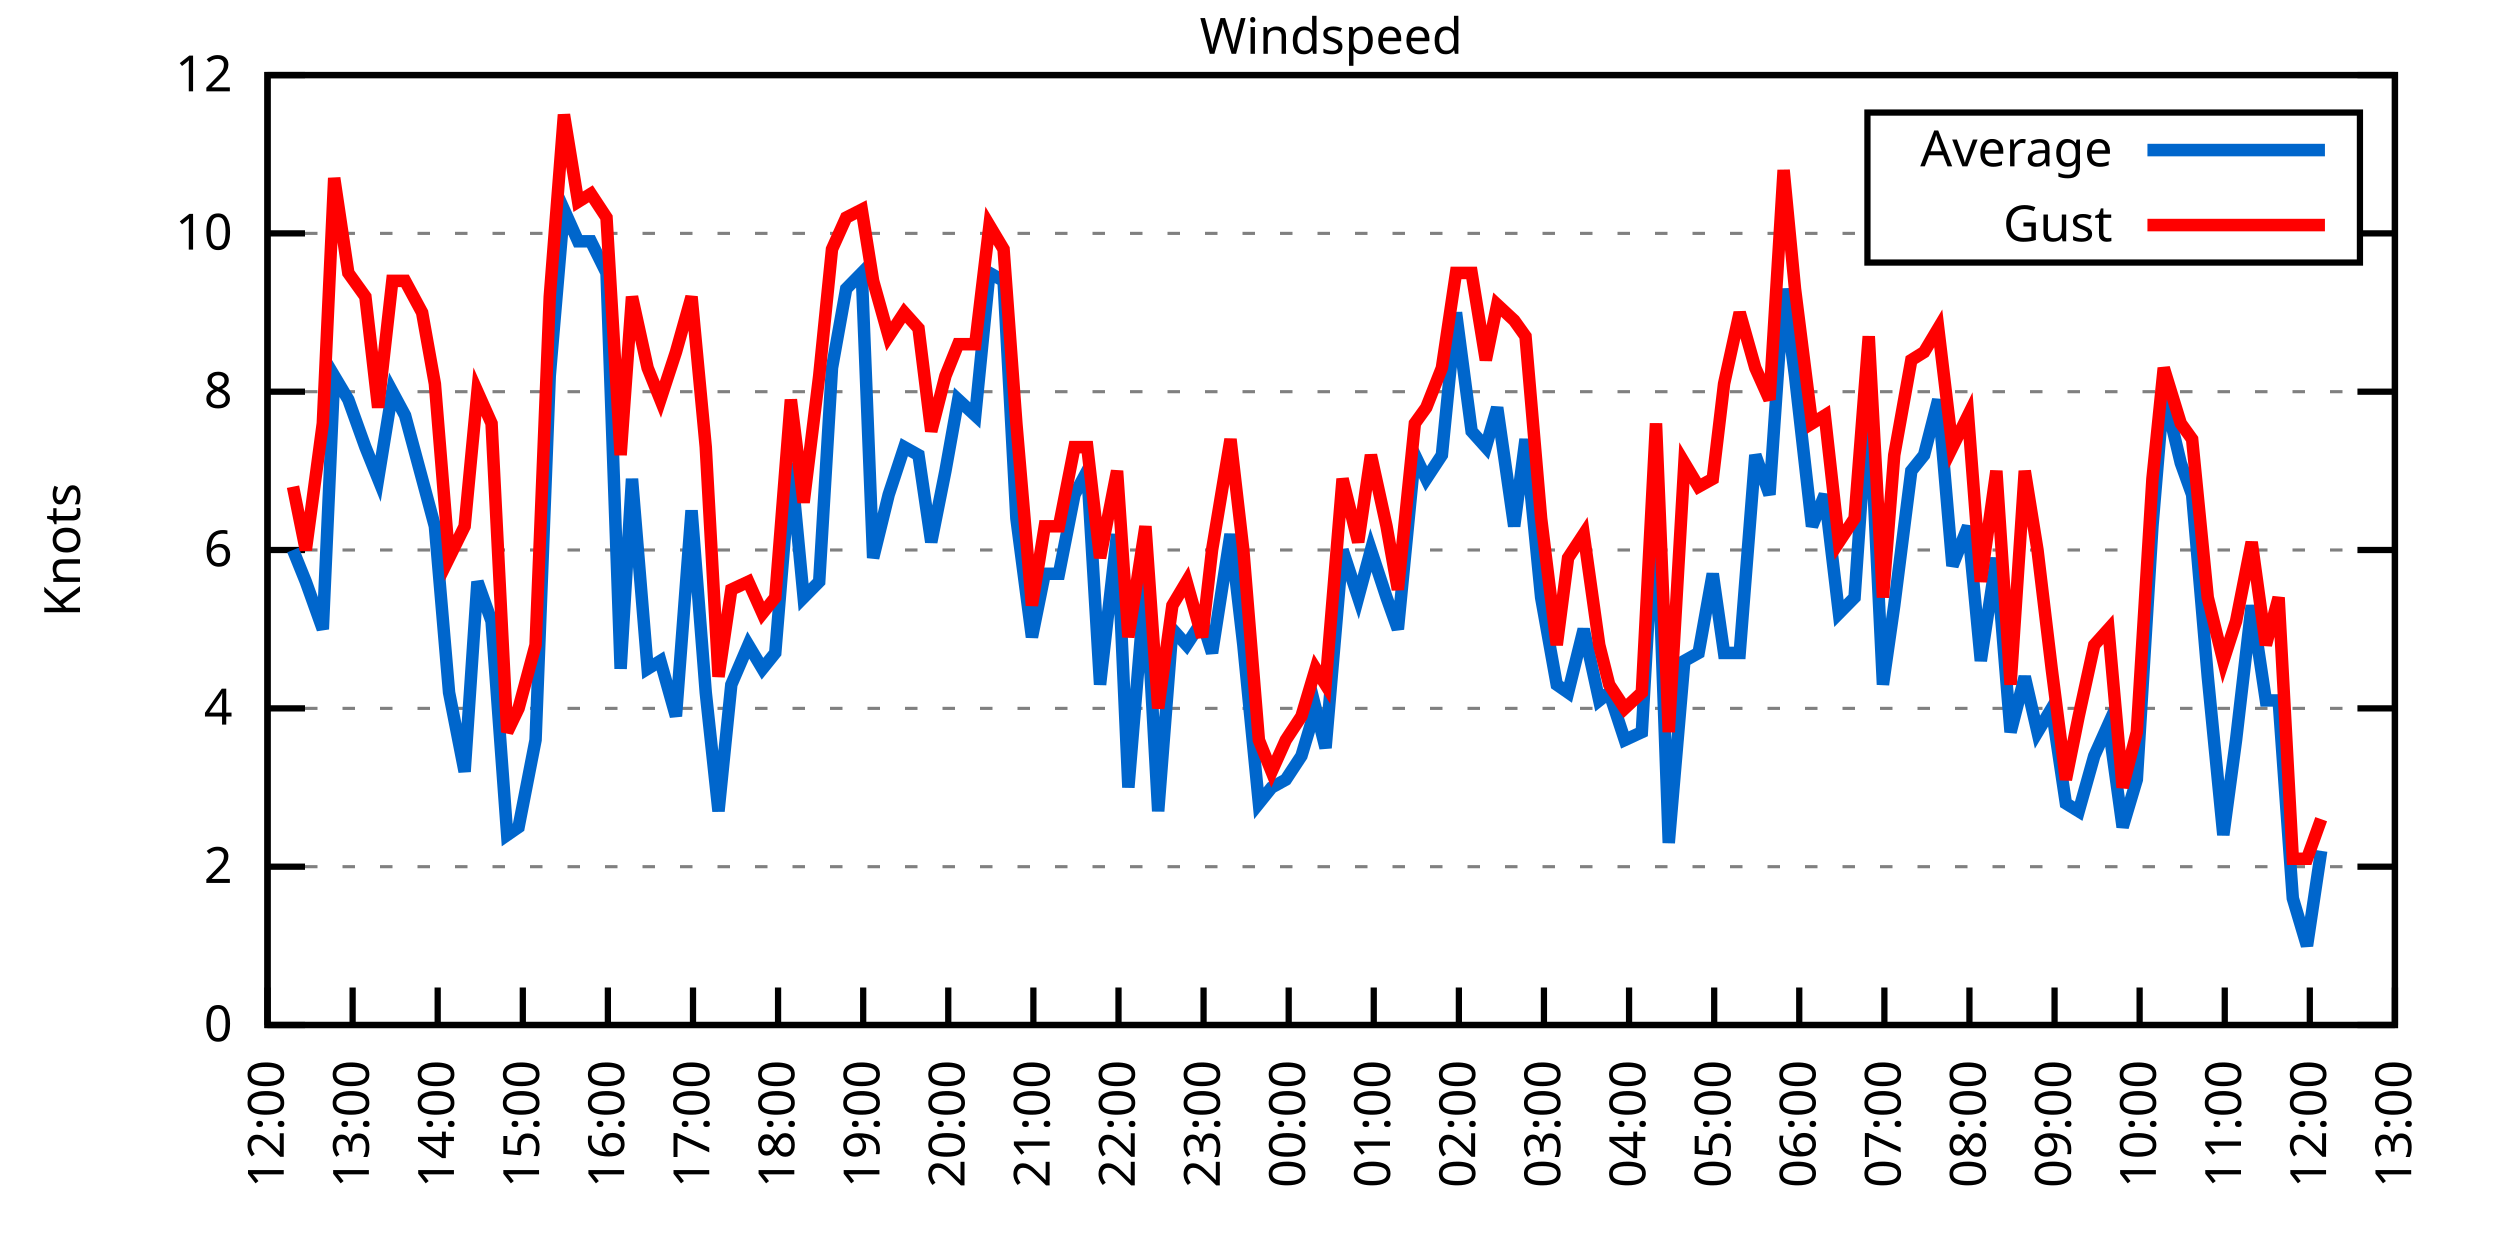
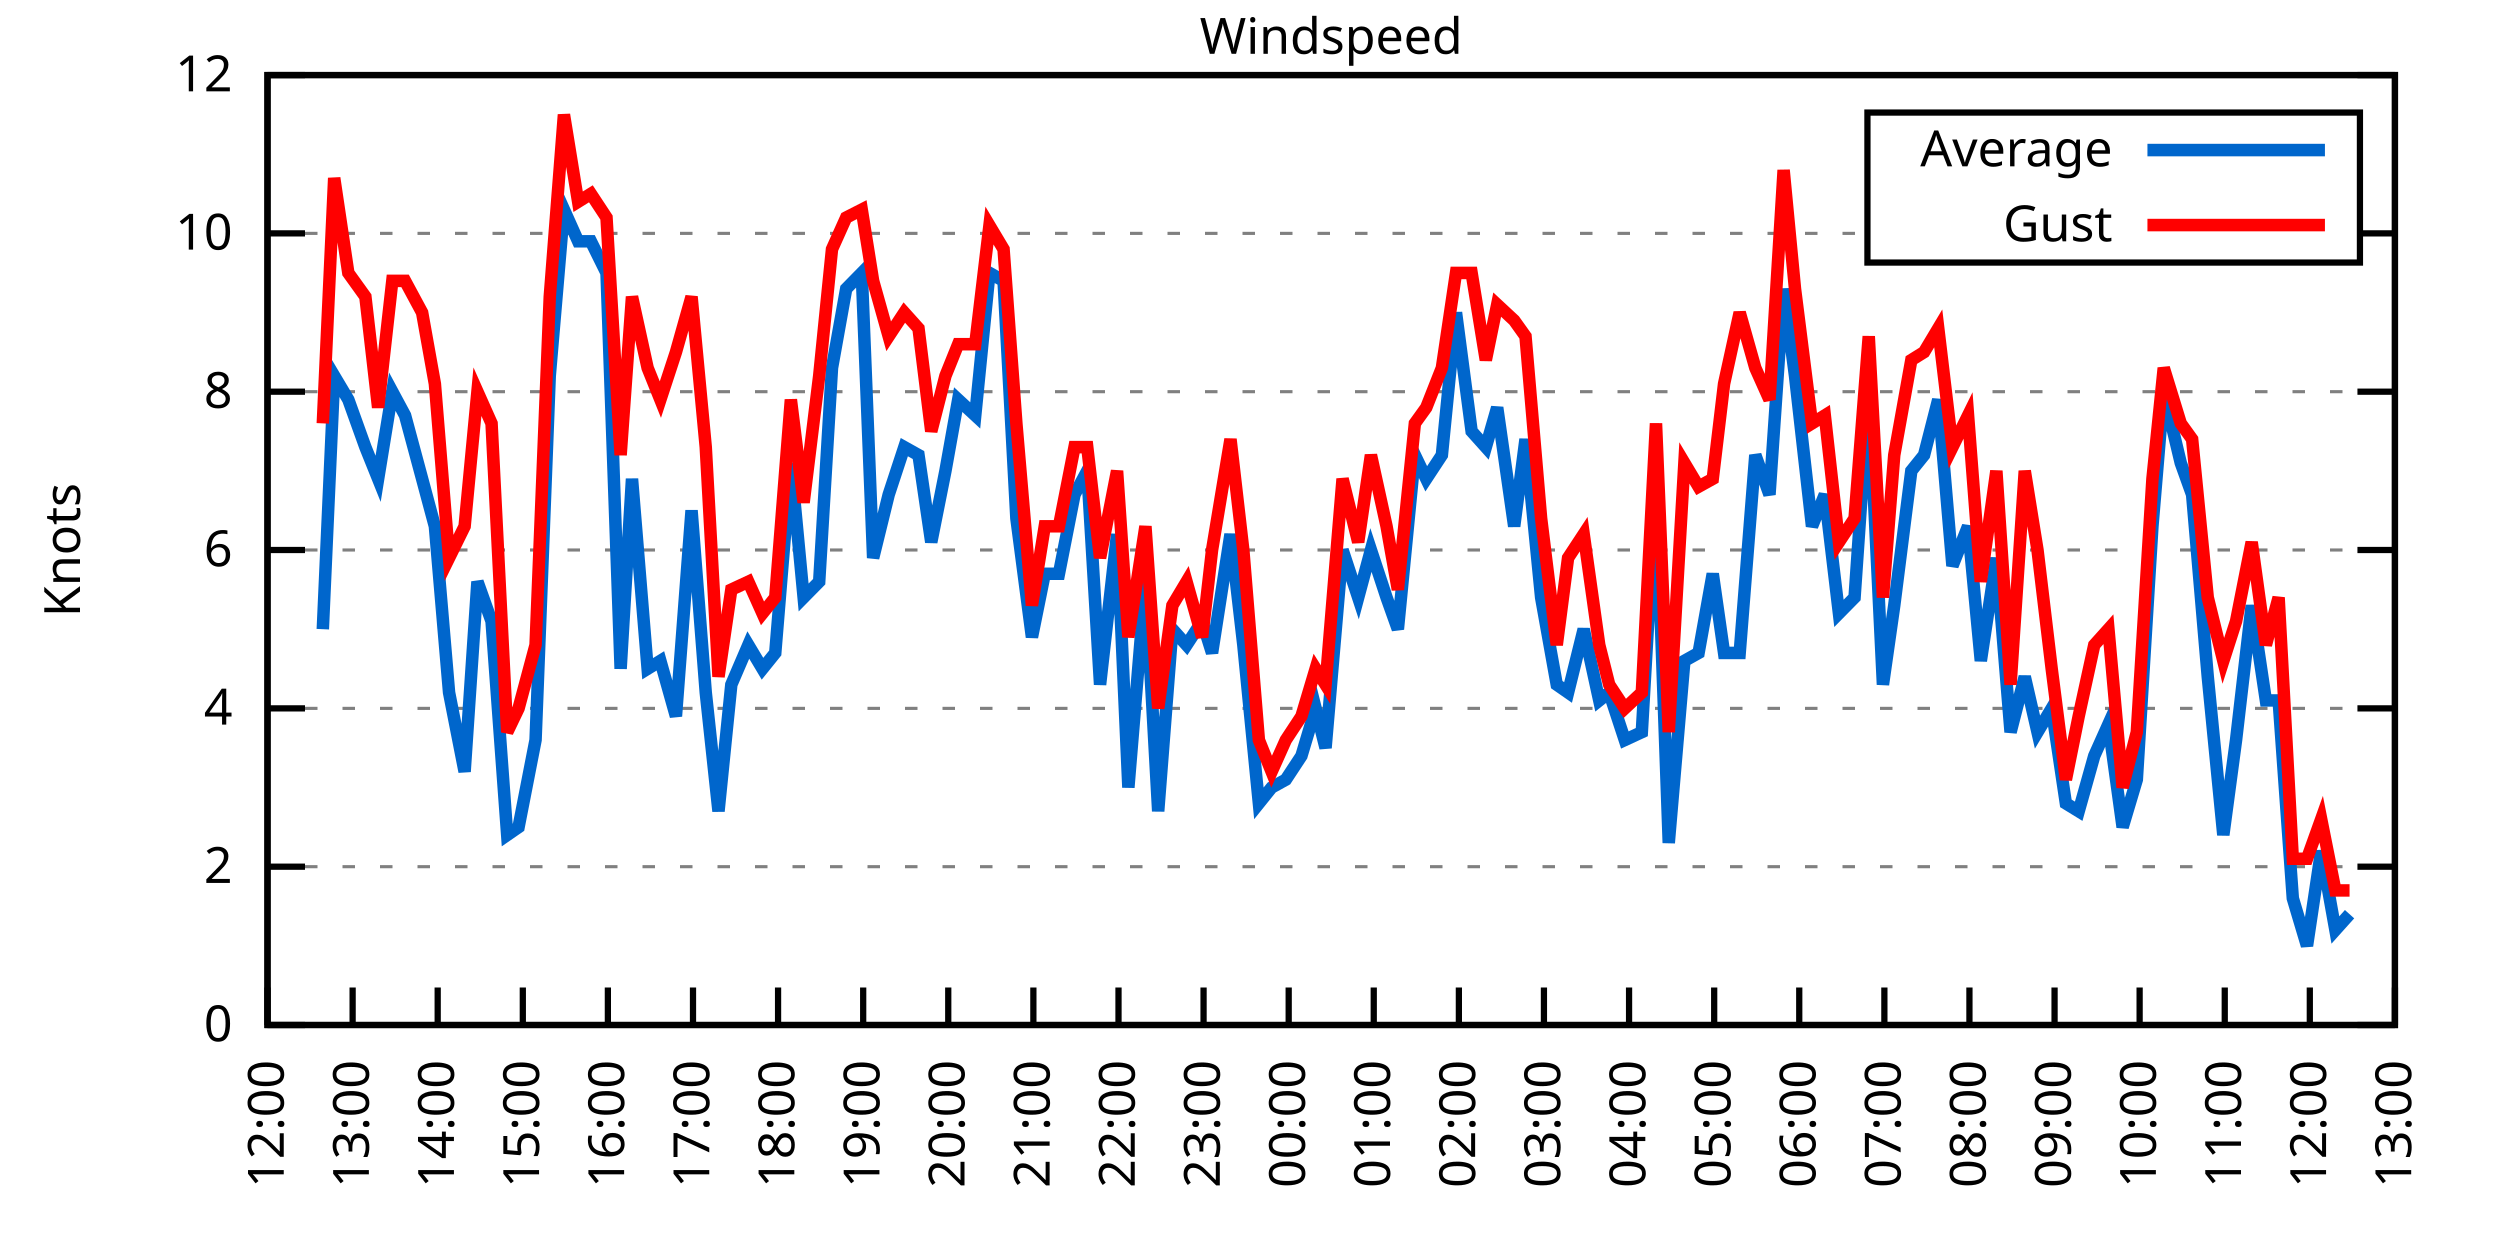
<svg xmlns="http://www.w3.org/2000/svg" xmlns:xlink="http://www.w3.org/1999/xlink" width="400" height="200" viewBox="0 0 400 200">
  <g id="gnuplot_canvas">
    <rect x="0" y="0" width="400" height="200" fill="none" />
    <defs>
      <circle id="gpDot" r="0.5" stroke-width="0.5" stroke="currentColor" />
      <path id="gpPt0" stroke-width="0.333" stroke="currentColor" d="M-1,0 h2 M0,-1 v2" />
      <path id="gpPt1" stroke-width="0.333" stroke="currentColor" d="M-1,-1 L1,1 M1,-1 L-1,1" />
      <path id="gpPt2" stroke-width="0.333" stroke="currentColor" d="M-1,0 L1,0 M0,-1 L0,1 M-1,-1 L1,1 M-1,1 L1,-1" />
      <rect id="gpPt3" stroke-width="0.333" stroke="currentColor" x="-1" y="-1" width="2" height="2" />
      <rect id="gpPt4" stroke-width="0.333" stroke="currentColor" fill="currentColor" x="-1" y="-1" width="2" height="2" />
      <circle id="gpPt5" stroke-width="0.333" stroke="currentColor" cx="0" cy="0" r="1" />
      <use xlink:href="#gpPt5" id="gpPt6" fill="currentColor" stroke="none" />
      <path id="gpPt7" stroke-width="0.333" stroke="currentColor" d="M0,-1.33 L-1.33,0.67 L1.33,0.67 z" />
      <use xlink:href="#gpPt7" id="gpPt8" fill="currentColor" stroke="none" />
      <use xlink:href="#gpPt7" id="gpPt9" stroke="currentColor" transform="rotate(180)" />
      <use xlink:href="#gpPt9" id="gpPt10" fill="currentColor" stroke="none" />
      <use xlink:href="#gpPt3" id="gpPt11" stroke="currentColor" transform="rotate(45)" />
      <use xlink:href="#gpPt11" id="gpPt12" fill="currentColor" stroke="none" />
      <path id="gpPt13" stroke-width="0.333" stroke="currentColor" d="M0,1.330 L1.265,0.411 L0.782,-1.067 L-0.782,-1.076 L-1.265,0.411 z" />
      <use xlink:href="#gpPt13" id="gpPt14" fill="currentColor" stroke="none" />
      <filter id="textbox" filterUnits="objectBoundingBox" x="0" y="0" height="1" width="1">
        <feFlood flood-color="white" flood-opacity="1" result="bgnd" />
        <feComposite in="SourceGraphic" in2="bgnd" operator="atop" />
      </filter>
      <filter id="greybox" filterUnits="objectBoundingBox" x="0" y="0" height="1" width="1">
        <feFlood flood-color="lightgrey" flood-opacity="1" result="grey" />
        <feComposite in="SourceGraphic" in2="grey" operator="atop" />
      </filter>
    </defs>
    <g fill="none" color="white" stroke="currentColor" stroke-width="1.00" stroke-linecap="butt" stroke-linejoin="miter">
</g>
    <g fill="none" color="black" stroke="currentColor" stroke-width="1.00" stroke-linecap="butt" stroke-linejoin="miter">
      <g stroke="none" shape-rendering="crispEdges">
        <polygon fill="rgb(255, 255, 255)" points="42.80,164.00 383.18,164.00 383.18,12.02 42.80,12.02 " />
      </g>
    </g>
    <g fill="none" color="black" stroke="currentColor" stroke-width="1.00" stroke-linecap="butt" stroke-linejoin="miter">
</g>
    <g fill="none" color="black" stroke="black" stroke-width="0.50" stroke-linecap="butt" stroke-linejoin="miter">
</g>
    <g fill="none" color="gray" stroke="currentColor" stroke-width="0.50" stroke-linecap="butt" stroke-linejoin="miter">
      <path stroke="gray" stroke-dasharray="2,4" class="gridline" d="M42.80,164.00 L383.19,164.00  " />
    </g>
    <g fill="none" color="gray" stroke="gray" stroke-width="1.00" stroke-linecap="butt" stroke-linejoin="miter">
</g>
    <g fill="none" color="black" stroke="currentColor" stroke-width="1.00" stroke-linecap="butt" stroke-linejoin="miter">
      <path stroke="black" d="M42.80,164.00 L48.80,164.00 M383.19,164.00 L377.19,164.00  " />
      <g transform="translate(37.20,166.60)" stroke="none" fill="black" font-family="Sans" font-size="8.00" text-anchor="end">
        <text>
          <tspan font-family="Sans"> 0</tspan>
        </text>
      </g>
    </g>
    <g fill="none" color="black" stroke="currentColor" stroke-width="1.00" stroke-linecap="butt" stroke-linejoin="miter">
</g>
    <g fill="none" color="black" stroke="black" stroke-width="0.50" stroke-linecap="butt" stroke-linejoin="miter">
</g>
    <g fill="none" color="gray" stroke="currentColor" stroke-width="0.50" stroke-linecap="butt" stroke-linejoin="miter">
      <path stroke="gray" stroke-dasharray="2,4" class="gridline" d="M42.80,138.67 L383.19,138.67  " />
    </g>
    <g fill="none" color="gray" stroke="gray" stroke-width="1.00" stroke-linecap="butt" stroke-linejoin="miter">
</g>
    <g fill="none" color="black" stroke="currentColor" stroke-width="1.00" stroke-linecap="butt" stroke-linejoin="miter">
      <path stroke="black" d="M42.80,138.67 L48.80,138.67 M383.19,138.67 L377.19,138.67  " />
      <g transform="translate(37.20,141.27)" stroke="none" fill="black" font-family="Sans" font-size="8.00" text-anchor="end">
        <text>
          <tspan font-family="Sans"> 2</tspan>
        </text>
      </g>
    </g>
    <g fill="none" color="black" stroke="currentColor" stroke-width="1.00" stroke-linecap="butt" stroke-linejoin="miter">
</g>
    <g fill="none" color="black" stroke="black" stroke-width="0.50" stroke-linecap="butt" stroke-linejoin="miter">
</g>
    <g fill="none" color="gray" stroke="currentColor" stroke-width="0.50" stroke-linecap="butt" stroke-linejoin="miter">
      <path stroke="gray" stroke-dasharray="2,4" class="gridline" d="M42.80,113.34 L383.19,113.34  " />
    </g>
    <g fill="none" color="gray" stroke="gray" stroke-width="1.00" stroke-linecap="butt" stroke-linejoin="miter">
</g>
    <g fill="none" color="black" stroke="currentColor" stroke-width="1.00" stroke-linecap="butt" stroke-linejoin="miter">
      <path stroke="black" d="M42.80,113.34 L48.80,113.34 M383.19,113.34 L377.19,113.34  " />
      <g transform="translate(37.20,115.94)" stroke="none" fill="black" font-family="Sans" font-size="8.00" text-anchor="end">
        <text>
          <tspan font-family="Sans"> 4</tspan>
        </text>
      </g>
    </g>
    <g fill="none" color="black" stroke="currentColor" stroke-width="1.00" stroke-linecap="butt" stroke-linejoin="miter">
</g>
    <g fill="none" color="black" stroke="black" stroke-width="0.50" stroke-linecap="butt" stroke-linejoin="miter">
</g>
    <g fill="none" color="gray" stroke="currentColor" stroke-width="0.50" stroke-linecap="butt" stroke-linejoin="miter">
      <path stroke="gray" stroke-dasharray="2,4" class="gridline" d="M42.80,88.00 L383.19,88.00  " />
    </g>
    <g fill="none" color="gray" stroke="gray" stroke-width="1.00" stroke-linecap="butt" stroke-linejoin="miter">
</g>
    <g fill="none" color="black" stroke="currentColor" stroke-width="1.00" stroke-linecap="butt" stroke-linejoin="miter">
      <path stroke="black" d="M42.80,88.00 L48.80,88.00 M383.19,88.00 L377.19,88.00  " />
      <g transform="translate(37.20,90.60)" stroke="none" fill="black" font-family="Sans" font-size="8.00" text-anchor="end">
        <text>
          <tspan font-family="Sans"> 6</tspan>
        </text>
      </g>
    </g>
    <g fill="none" color="black" stroke="currentColor" stroke-width="1.00" stroke-linecap="butt" stroke-linejoin="miter">
</g>
    <g fill="none" color="black" stroke="black" stroke-width="0.50" stroke-linecap="butt" stroke-linejoin="miter">
</g>
    <g fill="none" color="gray" stroke="currentColor" stroke-width="0.50" stroke-linecap="butt" stroke-linejoin="miter">
      <path stroke="gray" stroke-dasharray="2,4" class="gridline" d="M42.80,62.67 L383.19,62.67  " />
    </g>
    <g fill="none" color="gray" stroke="gray" stroke-width="1.00" stroke-linecap="butt" stroke-linejoin="miter">
</g>
    <g fill="none" color="black" stroke="currentColor" stroke-width="1.00" stroke-linecap="butt" stroke-linejoin="miter">
      <path stroke="black" d="M42.80,62.67 L48.80,62.67 M383.19,62.67 L377.19,62.67  " />
      <g transform="translate(37.20,65.27)" stroke="none" fill="black" font-family="Sans" font-size="8.00" text-anchor="end">
        <text>
          <tspan font-family="Sans"> 8</tspan>
        </text>
      </g>
    </g>
    <g fill="none" color="black" stroke="currentColor" stroke-width="1.00" stroke-linecap="butt" stroke-linejoin="miter">
</g>
    <g fill="none" color="black" stroke="black" stroke-width="0.50" stroke-linecap="butt" stroke-linejoin="miter">
</g>
    <g fill="none" color="gray" stroke="currentColor" stroke-width="0.50" stroke-linecap="butt" stroke-linejoin="miter">
      <path stroke="gray" stroke-dasharray="2,4" class="gridline" d="M42.80,37.34 L298.79,37.34 M377.59,37.34 L383.19,37.34  " />
    </g>
    <g fill="none" color="gray" stroke="gray" stroke-width="1.00" stroke-linecap="butt" stroke-linejoin="miter">
</g>
    <g fill="none" color="black" stroke="currentColor" stroke-width="1.00" stroke-linecap="butt" stroke-linejoin="miter">
      <path stroke="black" d="M42.80,37.34 L48.80,37.34 M383.19,37.34 L377.19,37.34  " />
      <g transform="translate(37.20,39.94)" stroke="none" fill="black" font-family="Sans" font-size="8.00" text-anchor="end">
        <text>
          <tspan font-family="Sans"> 10</tspan>
        </text>
      </g>
    </g>
    <g fill="none" color="black" stroke="currentColor" stroke-width="1.00" stroke-linecap="butt" stroke-linejoin="miter">
</g>
    <g fill="none" color="black" stroke="black" stroke-width="0.50" stroke-linecap="butt" stroke-linejoin="miter">
</g>
    <g fill="none" color="gray" stroke="currentColor" stroke-width="0.50" stroke-linecap="butt" stroke-linejoin="miter">
      <path stroke="gray" stroke-dasharray="2,4" class="gridline" d="M42.80,12.01 L383.19,12.01  " />
    </g>
    <g fill="none" color="gray" stroke="gray" stroke-width="1.00" stroke-linecap="butt" stroke-linejoin="miter">
</g>
    <g fill="none" color="black" stroke="currentColor" stroke-width="1.00" stroke-linecap="butt" stroke-linejoin="miter">
      <path stroke="black" d="M42.80,12.01 L48.80,12.01 M383.19,12.01 L377.19,12.01  " />
      <g transform="translate(37.20,14.61)" stroke="none" fill="black" font-family="Sans" font-size="8.00" text-anchor="end">
        <text>
          <tspan font-family="Sans"> 12</tspan>
        </text>
      </g>
    </g>
    <g fill="none" color="black" stroke="currentColor" stroke-width="1.00" stroke-linecap="butt" stroke-linejoin="miter">
      <path stroke="black" d="M42.80,164.00 L42.80,158.00  " />
      <g transform="translate(45.40,169.60) rotate(270.00)" stroke="none" fill="black" font-family="Sans" font-size="8.00" text-anchor="end">
        <text>
          <tspan font-family="Sans">12:00</tspan>
        </text>
      </g>
    </g>
    <g fill="none" color="black" stroke="currentColor" stroke-width="1.00" stroke-linecap="butt" stroke-linejoin="miter">
      <path stroke="black" d="M56.42,164.00 L56.42,158.00  " />
      <g transform="translate(59.02,169.60) rotate(270.00)" stroke="none" fill="black" font-family="Sans" font-size="8.00" text-anchor="end">
        <text>
          <tspan font-family="Sans">13:00</tspan>
        </text>
      </g>
    </g>
    <g fill="none" color="black" stroke="currentColor" stroke-width="1.00" stroke-linecap="butt" stroke-linejoin="miter">
      <path stroke="black" d="M70.03,164.00 L70.03,158.00  " />
      <g transform="translate(72.63,169.60) rotate(270.00)" stroke="none" fill="black" font-family="Sans" font-size="8.00" text-anchor="end">
        <text>
          <tspan font-family="Sans">14:00</tspan>
        </text>
      </g>
    </g>
    <g fill="none" color="black" stroke="currentColor" stroke-width="1.00" stroke-linecap="butt" stroke-linejoin="miter">
      <path stroke="black" d="M83.65,164.00 L83.65,158.00  " />
      <g transform="translate(86.25,169.60) rotate(270.00)" stroke="none" fill="black" font-family="Sans" font-size="8.00" text-anchor="end">
        <text>
          <tspan font-family="Sans">15:00</tspan>
        </text>
      </g>
    </g>
    <g fill="none" color="black" stroke="currentColor" stroke-width="1.00" stroke-linecap="butt" stroke-linejoin="miter">
      <path stroke="black" d="M97.26,164.00 L97.26,158.00  " />
      <g transform="translate(99.86,169.60) rotate(270.00)" stroke="none" fill="black" font-family="Sans" font-size="8.00" text-anchor="end">
        <text>
          <tspan font-family="Sans">16:00</tspan>
        </text>
      </g>
    </g>
    <g fill="none" color="black" stroke="currentColor" stroke-width="1.00" stroke-linecap="butt" stroke-linejoin="miter">
      <path stroke="black" d="M110.88,164.00 L110.88,158.00  " />
      <g transform="translate(113.48,169.60) rotate(270.00)" stroke="none" fill="black" font-family="Sans" font-size="8.00" text-anchor="end">
        <text>
          <tspan font-family="Sans">17:00</tspan>
        </text>
      </g>
    </g>
    <g fill="none" color="black" stroke="currentColor" stroke-width="1.00" stroke-linecap="butt" stroke-linejoin="miter">
      <path stroke="black" d="M124.49,164.00 L124.49,158.00  " />
      <g transform="translate(127.09,169.60) rotate(270.00)" stroke="none" fill="black" font-family="Sans" font-size="8.00" text-anchor="end">
        <text>
          <tspan font-family="Sans">18:00</tspan>
        </text>
      </g>
    </g>
    <g fill="none" color="black" stroke="currentColor" stroke-width="1.00" stroke-linecap="butt" stroke-linejoin="miter">
      <path stroke="black" d="M138.11,164.00 L138.11,158.00  " />
      <g transform="translate(140.71,169.60) rotate(270.00)" stroke="none" fill="black" font-family="Sans" font-size="8.00" text-anchor="end">
        <text>
          <tspan font-family="Sans">19:00</tspan>
        </text>
      </g>
    </g>
    <g fill="none" color="black" stroke="currentColor" stroke-width="1.00" stroke-linecap="butt" stroke-linejoin="miter">
      <path stroke="black" d="M151.72,164.00 L151.72,158.00  " />
      <g transform="translate(154.32,169.60) rotate(270.00)" stroke="none" fill="black" font-family="Sans" font-size="8.00" text-anchor="end">
        <text>
          <tspan font-family="Sans">20:00</tspan>
        </text>
      </g>
    </g>
    <g fill="none" color="black" stroke="currentColor" stroke-width="1.00" stroke-linecap="butt" stroke-linejoin="miter">
      <path stroke="black" d="M165.34,164.00 L165.34,158.00  " />
      <g transform="translate(167.94,169.60) rotate(270.00)" stroke="none" fill="black" font-family="Sans" font-size="8.00" text-anchor="end">
        <text>
          <tspan font-family="Sans">21:00</tspan>
        </text>
      </g>
    </g>
    <g fill="none" color="black" stroke="currentColor" stroke-width="1.00" stroke-linecap="butt" stroke-linejoin="miter">
      <path stroke="black" d="M178.96,164.00 L178.96,158.00  " />
      <g transform="translate(181.56,169.60) rotate(270.00)" stroke="none" fill="black" font-family="Sans" font-size="8.00" text-anchor="end">
        <text>
          <tspan font-family="Sans">22:00</tspan>
        </text>
      </g>
    </g>
    <g fill="none" color="black" stroke="currentColor" stroke-width="1.00" stroke-linecap="butt" stroke-linejoin="miter">
      <path stroke="black" d="M192.57,164.00 L192.57,158.00  " />
      <g transform="translate(195.17,169.60) rotate(270.00)" stroke="none" fill="black" font-family="Sans" font-size="8.00" text-anchor="end">
        <text>
          <tspan font-family="Sans">23:00</tspan>
        </text>
      </g>
    </g>
    <g fill="none" color="black" stroke="currentColor" stroke-width="1.00" stroke-linecap="butt" stroke-linejoin="miter">
      <path stroke="black" d="M206.19,164.00 L206.19,158.00  " />
      <g transform="translate(208.79,169.60) rotate(270.00)" stroke="none" fill="black" font-family="Sans" font-size="8.00" text-anchor="end">
        <text>
          <tspan font-family="Sans">00:00</tspan>
        </text>
      </g>
    </g>
    <g fill="none" color="black" stroke="currentColor" stroke-width="1.00" stroke-linecap="butt" stroke-linejoin="miter">
      <path stroke="black" d="M219.80,164.00 L219.80,158.00  " />
      <g transform="translate(222.40,169.60) rotate(270.00)" stroke="none" fill="black" font-family="Sans" font-size="8.00" text-anchor="end">
        <text>
          <tspan font-family="Sans">01:00</tspan>
        </text>
      </g>
    </g>
    <g fill="none" color="black" stroke="currentColor" stroke-width="1.00" stroke-linecap="butt" stroke-linejoin="miter">
      <path stroke="black" d="M233.42,164.00 L233.42,158.00  " />
      <g transform="translate(236.02,169.60) rotate(270.00)" stroke="none" fill="black" font-family="Sans" font-size="8.00" text-anchor="end">
        <text>
          <tspan font-family="Sans">02:00</tspan>
        </text>
      </g>
    </g>
    <g fill="none" color="black" stroke="currentColor" stroke-width="1.00" stroke-linecap="butt" stroke-linejoin="miter">
      <path stroke="black" d="M247.03,164.00 L247.03,158.00  " />
      <g transform="translate(249.63,169.60) rotate(270.00)" stroke="none" fill="black" font-family="Sans" font-size="8.00" text-anchor="end">
        <text>
          <tspan font-family="Sans">03:00</tspan>
        </text>
      </g>
    </g>
    <g fill="none" color="black" stroke="currentColor" stroke-width="1.00" stroke-linecap="butt" stroke-linejoin="miter">
      <path stroke="black" d="M260.65,164.00 L260.65,158.00  " />
      <g transform="translate(263.25,169.60) rotate(270.00)" stroke="none" fill="black" font-family="Sans" font-size="8.00" text-anchor="end">
        <text>
          <tspan font-family="Sans">04:00</tspan>
        </text>
      </g>
    </g>
    <g fill="none" color="black" stroke="currentColor" stroke-width="1.00" stroke-linecap="butt" stroke-linejoin="miter">
      <path stroke="black" d="M274.27,164.00 L274.27,158.00  " />
      <g transform="translate(276.87,169.60) rotate(270.00)" stroke="none" fill="black" font-family="Sans" font-size="8.00" text-anchor="end">
        <text>
          <tspan font-family="Sans">05:00</tspan>
        </text>
      </g>
    </g>
    <g fill="none" color="black" stroke="currentColor" stroke-width="1.00" stroke-linecap="butt" stroke-linejoin="miter">
      <path stroke="black" d="M287.88,164.00 L287.88,158.00  " />
      <g transform="translate(290.48,169.60) rotate(270.00)" stroke="none" fill="black" font-family="Sans" font-size="8.00" text-anchor="end">
        <text>
          <tspan font-family="Sans">06:00</tspan>
        </text>
      </g>
    </g>
    <g fill="none" color="black" stroke="currentColor" stroke-width="1.00" stroke-linecap="butt" stroke-linejoin="miter">
      <path stroke="black" d="M301.50,164.00 L301.50,158.00  " />
      <g transform="translate(304.10,169.60) rotate(270.00)" stroke="none" fill="black" font-family="Sans" font-size="8.00" text-anchor="end">
        <text>
          <tspan font-family="Sans">07:00</tspan>
        </text>
      </g>
    </g>
    <g fill="none" color="black" stroke="currentColor" stroke-width="1.00" stroke-linecap="butt" stroke-linejoin="miter">
      <path stroke="black" d="M315.11,164.00 L315.11,158.00  " />
      <g transform="translate(317.71,169.60) rotate(270.00)" stroke="none" fill="black" font-family="Sans" font-size="8.00" text-anchor="end">
        <text>
          <tspan font-family="Sans">08:00</tspan>
        </text>
      </g>
    </g>
    <g fill="none" color="black" stroke="currentColor" stroke-width="1.00" stroke-linecap="butt" stroke-linejoin="miter">
      <path stroke="black" d="M328.73,164.00 L328.73,158.00  " />
      <g transform="translate(331.33,169.60) rotate(270.00)" stroke="none" fill="black" font-family="Sans" font-size="8.00" text-anchor="end">
        <text>
          <tspan font-family="Sans">09:00</tspan>
        </text>
      </g>
    </g>
    <g fill="none" color="black" stroke="currentColor" stroke-width="1.00" stroke-linecap="butt" stroke-linejoin="miter">
      <path stroke="black" d="M342.34,164.00 L342.34,158.00  " />
      <g transform="translate(344.94,169.60) rotate(270.00)" stroke="none" fill="black" font-family="Sans" font-size="8.00" text-anchor="end">
        <text>
          <tspan font-family="Sans">10:00</tspan>
        </text>
      </g>
    </g>
    <g fill="none" color="black" stroke="currentColor" stroke-width="1.00" stroke-linecap="butt" stroke-linejoin="miter">
      <path stroke="black" d="M355.96,164.00 L355.96,158.00  " />
      <g transform="translate(358.56,169.60) rotate(270.00)" stroke="none" fill="black" font-family="Sans" font-size="8.00" text-anchor="end">
        <text>
          <tspan font-family="Sans">11:00</tspan>
        </text>
      </g>
    </g>
    <g fill="none" color="black" stroke="currentColor" stroke-width="1.00" stroke-linecap="butt" stroke-linejoin="miter">
      <path stroke="black" d="M369.57,164.00 L369.57,158.00  " />
      <g transform="translate(372.17,169.60) rotate(270.00)" stroke="none" fill="black" font-family="Sans" font-size="8.00" text-anchor="end">
        <text>
          <tspan font-family="Sans">12:00</tspan>
        </text>
      </g>
    </g>
    <g fill="none" color="black" stroke="currentColor" stroke-width="1.00" stroke-linecap="butt" stroke-linejoin="miter">
      <path stroke="black" d="M383.19,164.00 L383.19,158.00  " />
      <g transform="translate(385.79,169.60) rotate(270.00)" stroke="none" fill="black" font-family="Sans" font-size="8.00" text-anchor="end">
        <text>
          <tspan font-family="Sans">13:00</tspan>
        </text>
      </g>
    </g>
    <g fill="none" color="black" stroke="currentColor" stroke-width="1.00" stroke-linecap="butt" stroke-linejoin="miter">
</g>
    <g fill="none" color="black" stroke="currentColor" stroke-width="1.00" stroke-linecap="butt" stroke-linejoin="miter">
      <path stroke="black" d="M42.80,12.01 L42.80,164.00 L383.19,164.00 L383.19,12.01 L42.80,12.01 Z  " />
    </g>
    <g fill="none" color="black" stroke="currentColor" stroke-width="1.00" stroke-linecap="butt" stroke-linejoin="miter">
</g>
    <g fill="none" color="black" stroke="currentColor" stroke-width="1.00" stroke-linecap="butt" stroke-linejoin="miter">
      <path stroke="black" d="M298.79,42.01 L298.79,18.01 L377.59,18.01 L377.59,42.01 L298.79,42.01 Z  " />
    </g>
    <g id="Windspeed_plot_1">
      <g fill="none" color="white" stroke="black" stroke-width="2.00" stroke-linecap="butt" stroke-linejoin="miter">
</g>
      <g fill="none" color="black" stroke="currentColor" stroke-width="2.00" stroke-linecap="butt" stroke-linejoin="miter">
        <g transform="translate(337.99,26.61)" stroke="none" fill="black" font-family="Sans" font-size="8.00" text-anchor="end">
          <text>
            <tspan font-family="Sans">Average</tspan>
          </text>
        </g>
      </g>
      <g fill="none" color="black" stroke="currentColor" stroke-width="2.00" stroke-linecap="butt" stroke-linejoin="miter">
-         <path stroke="rgb(  0, 102, 204)" d="M343.59,24.01 L371.99,24.01 M46.88,88.00 L48.93,93.07 L51.65,100.67 L53.47,60.14 L55.73,63.94 L58.46,71.54   L60.50,76.61 L62.77,62.67 L64.81,66.47 L67.54,76.61 L69.58,84.21 L71.85,110.80 L74.34,123.47 L76.39,93.07   L78.65,99.40 L81.15,133.60 L82.97,132.34 L85.69,118.40 L87.96,60.14 L90.23,33.54 L92.50,38.61 L94.54,38.61   L97.04,43.67 L99.30,107.00 L101.12,76.61 L103.62,107.00 L105.66,105.74 L108.15,114.60 L110.65,81.67 L112.92,110.80   L114.96,129.80 L117.01,109.54 L119.73,103.20 L122.00,107.00 L124.04,104.47 L126.54,74.07 L128.58,95.60 L131.07,93.07   L133.12,58.87 L135.39,46.21 L137.88,43.67 L139.70,89.27 L142.19,79.14 L144.69,71.54 L146.96,72.81 L149.00,86.74   L151.27,75.34 L153.31,63.94 L156.04,66.47 L158.31,43.67 L160.57,44.94 L162.62,82.94 L165.11,101.94 L167.16,91.80   L169.43,91.80 L171.92,79.14 L173.96,75.34 L176.01,109.54 L178.73,85.47 L180.54,126.00 L183.27,93.07 L185.31,129.80   L187.58,100.67 L189.85,103.20 L192.34,99.40 L193.93,104.47 L196.88,85.47 L198.93,103.20 L201.42,128.54 L203.46,126.00   L205.73,124.74 L208.23,120.94 L210.50,113.34 L212.09,119.67 L214.81,88.00 L217.31,95.60 L219.35,88.00 L221.85,95.60   L223.66,100.67 L226.38,72.81 L228.20,76.61 L230.70,72.81 L232.96,50.01 L235.46,69.01 L237.73,71.54 L239.55,65.21   L242.27,84.21 L244.08,70.27 L246.58,95.60 L249.08,109.54 L250.89,110.80 L253.39,100.67 L255.88,112.07 L257.47,110.80   L259.97,118.40 L262.69,117.14 L264.96,77.87 L267.00,134.87 L269.50,105.74 L271.77,104.47 L274.04,91.80 L275.85,104.47   L278.35,104.47 L280.85,72.81 L283.12,79.14 L285.38,46.21 L287.20,60.14 L289.92,84.21 L291.97,79.14 L294.23,98.14   L296.73,95.60 L299.00,62.67 L301.27,109.54 L303.08,96.87 L305.81,75.34 L307.85,72.81 L310.12,63.94 L312.39,90.54   L314.89,84.21 L316.93,105.74 L319.42,89.27 L321.69,117.14 L323.96,108.27 L326.00,117.14 L328.27,113.34 L330.54,128.54   L332.59,129.80 L335.08,120.94 L337.35,115.87 L339.62,132.34 L341.89,124.74 L344.39,84.21 L346.20,62.67 L348.92,74.07   L350.74,79.14 L353.24,108.27 L355.73,133.60 L357.77,118.40 L360.27,96.87 L362.54,112.07 L364.58,112.07 L366.85,143.73   L369.12,151.33 L371.39,136.14  " />
+         <path stroke="rgb(  0, 102, 204)" d="M343.59,24.01 L371.99,24.01 M51.65,100.67 L53.47,60.14 L55.73,63.94 L58.46,71.54 L60.50,76.61 L62.77,62.67   L64.81,66.47 L67.54,76.61 L69.58,84.21 L71.85,110.80 L74.34,123.47 L76.39,93.07 L78.65,99.40 L81.15,133.60   L82.97,132.34 L85.69,118.40 L87.96,60.14 L90.23,33.54 L92.50,38.61 L94.54,38.61 L97.04,43.67 L99.30,107.00   L101.12,76.61 L103.62,107.00 L105.66,105.74 L108.15,114.60 L110.65,81.67 L112.92,110.80 L114.96,129.80 L117.01,109.54   L119.73,103.20 L122.00,107.00 L124.04,104.47 L126.54,74.07 L128.58,95.60 L131.07,93.07 L133.12,58.87 L135.39,46.21   L137.88,43.67 L139.70,89.27 L142.19,79.14 L144.69,71.54 L146.96,72.81 L149.00,86.74 L151.27,75.34 L153.31,63.94   L156.04,66.47 L158.31,43.67 L160.57,44.94 L162.62,82.94 L165.11,101.94 L167.16,91.80 L169.43,91.80 L171.92,79.14   L173.96,75.34 L176.01,109.54 L178.73,85.47 L180.54,126.00 L183.27,93.07 L185.31,129.80 L187.58,100.67 L189.85,103.20   L192.34,99.40 L193.93,104.47 L196.88,85.47 L198.93,103.20 L201.42,128.54 L203.46,126.00 L205.73,124.74 L208.23,120.94   L210.50,113.34 L212.09,119.67 L214.81,88.00 L217.31,95.60 L219.35,88.00 L221.85,95.60 L223.66,100.67 L226.38,72.81   L228.20,76.61 L230.70,72.81 L232.96,50.01 L235.46,69.01 L237.73,71.54 L239.55,65.21 L242.27,84.21 L244.08,70.27   L246.58,95.60 L249.08,109.54 L250.89,110.80 L253.39,100.67 L255.88,112.07 L257.47,110.80 L259.97,118.40 L262.69,117.14   L264.96,77.87 L267.00,134.87 L269.50,105.74 L271.77,104.47 L274.04,91.80 L275.85,104.47 L278.35,104.47 L280.85,72.81   L283.12,79.14 L285.38,46.21 L287.20,60.14 L289.92,84.21 L291.97,79.14 L294.23,98.14 L296.73,95.60 L299.00,62.67   L301.27,109.54 L303.08,96.87 L305.81,75.34 L307.85,72.81 L310.12,63.94 L312.39,90.54 L314.89,84.21 L316.93,105.74   L319.42,89.27 L321.69,117.14 L323.96,108.27 L326.00,117.14 L328.27,113.34 L330.54,128.54 L332.59,129.80 L335.08,120.94   L337.35,115.87 L339.62,132.34 L341.89,124.74 L344.39,84.21 L346.20,62.67 L348.92,74.07 L350.74,79.14 L353.24,108.27   L355.73,133.60 L357.77,118.40 L360.27,96.87 L362.54,112.07 L364.58,112.07 L366.85,143.73 L369.12,151.33 L371.39,136.14   L373.66,148.80 L375.93,146.27  " />
      </g>
    </g>
    <g id="Windspeed_plot_2">
      <g fill="none" color="black" stroke="currentColor" stroke-width="2.00" stroke-linecap="butt" stroke-linejoin="miter">
        <g transform="translate(337.99,38.61)" stroke="none" fill="black" font-family="Sans" font-size="8.00" text-anchor="end">
          <text>
            <tspan font-family="Sans">Gust</tspan>
          </text>
        </g>
      </g>
      <g fill="none" color="black" stroke="currentColor" stroke-width="2.00" stroke-linecap="butt" stroke-linejoin="miter">
-         <path stroke="rgb(255,   0,   0)" d="M343.59,36.01 L371.99,36.01 M46.88,77.87 L48.93,88.00 L51.65,67.74 L53.47,28.48 L55.73,43.67 L58.46,47.47   L60.50,65.21 L62.77,44.94 L64.81,44.94 L67.54,50.01 L69.58,61.41 L71.85,89.27 L74.34,84.21 L76.39,62.67   L78.65,67.74 L81.15,117.14 L82.97,113.34 L85.69,103.20 L87.96,47.47 L90.23,18.34 L92.50,32.28 L94.54,31.01   L97.04,34.81 L99.30,72.81 L101.12,47.47 L103.62,58.87 L105.66,63.94 L108.15,56.34 L110.65,47.47 L112.92,71.54   L114.96,108.27 L117.01,94.34 L119.73,93.07 L122.00,98.14 L124.04,95.60 L126.54,63.94 L128.58,80.41 L131.07,60.14   L133.12,39.87 L135.39,34.81 L137.88,33.54 L139.70,44.94 L142.19,53.81 L144.69,50.01 L146.96,52.54 L149.00,69.01   L151.27,60.14 L153.31,55.07 L156.04,55.07 L158.31,36.08 L160.57,39.87 L162.62,67.74 L165.11,96.87 L167.16,84.21   L169.43,84.21 L171.92,71.54 L173.96,71.54 L176.01,89.27 L178.73,75.34 L180.54,101.94 L183.27,84.21 L185.31,113.34   L187.58,96.87 L189.85,93.07 L192.34,101.94 L193.93,88.00 L196.88,70.27 L198.93,88.00 L201.42,118.40 L203.46,123.47   L205.73,118.40 L208.23,114.60 L210.50,107.00 L212.09,109.54 L214.81,76.61 L217.31,86.74 L219.35,72.81 L221.85,84.21   L223.66,94.34 L226.38,67.74 L228.20,65.21 L230.70,58.87 L232.96,43.67 L235.46,43.67 L237.73,57.61 L239.55,48.74   L242.27,51.27 L244.08,53.81 L246.58,82.94 L249.08,103.20 L250.89,89.27 L253.39,85.47 L255.88,103.20 L257.47,109.54   L259.97,113.34 L262.69,110.80 L264.96,67.74 L267.00,117.14 L269.50,74.07 L271.77,77.87 L274.04,76.61 L275.85,61.41   L278.35,50.01 L280.85,58.87 L283.12,63.94 L285.38,27.21 L287.20,46.21 L289.92,67.74 L291.97,66.47 L294.23,86.74   L296.73,82.94 L299.00,53.81 L301.27,95.60 L303.08,72.81 L305.81,57.61 L307.85,56.34 L310.12,52.54 L312.39,71.54   L314.89,66.47 L316.93,93.07 L319.42,75.34 L321.69,109.54 L323.96,75.34 L326.00,88.00 L328.27,107.00 L330.54,124.74   L332.59,114.60 L335.08,103.20 L337.35,100.67 L339.62,126.00 L341.89,117.14 L344.39,76.61 L346.20,58.87 L348.92,67.74   L350.74,70.27 L353.24,95.60 L355.73,105.74 L357.77,99.40 L360.27,86.74 L362.54,103.20 L364.58,95.60 L366.85,137.40   L369.12,137.40 L371.39,131.07  " />
+         <path stroke="rgb(255,   0,   0)" d="M343.59,36.01 L371.99,36.01 M51.65,67.74 L53.47,28.48 L55.73,43.67 L58.46,47.47 L60.50,65.21 L62.77,44.94   L64.81,44.94 L67.54,50.01 L69.58,61.41 L71.85,89.27 L74.34,84.21 L76.39,62.67 L78.65,67.74 L81.15,117.14   L82.97,113.34 L85.69,103.20 L87.96,47.47 L90.23,18.34 L92.50,32.28 L94.54,31.01 L97.04,34.81 L99.30,72.81   L101.12,47.47 L103.62,58.87 L105.66,63.94 L108.15,56.34 L110.65,47.47 L112.92,71.54 L114.96,108.27 L117.01,94.34   L119.73,93.07 L122.00,98.14 L124.04,95.60 L126.54,63.94 L128.58,80.41 L131.07,60.14 L133.12,39.87 L135.39,34.81   L137.88,33.54 L139.70,44.94 L142.19,53.81 L144.69,50.01 L146.96,52.54 L149.00,69.01 L151.27,60.14 L153.31,55.07   L156.04,55.07 L158.31,36.08 L160.57,39.87 L162.62,67.74 L165.11,96.87 L167.16,84.21 L169.43,84.21 L171.92,71.54   L173.96,71.54 L176.01,89.27 L178.73,75.34 L180.54,101.94 L183.27,84.21 L185.31,113.34 L187.58,96.87 L189.85,93.07   L192.34,101.94 L193.93,88.00 L196.88,70.27 L198.93,88.00 L201.42,118.40 L203.46,123.47 L205.73,118.40 L208.23,114.60   L210.50,107.00 L212.09,109.54 L214.81,76.61 L217.31,86.74 L219.35,72.81 L221.85,84.21 L223.66,94.34 L226.38,67.74   L228.20,65.21 L230.70,58.87 L232.96,43.67 L235.46,43.67 L237.73,57.61 L239.55,48.74 L242.27,51.27 L244.08,53.81   L246.58,82.94 L249.08,103.20 L250.89,89.27 L253.39,85.47 L255.88,103.20 L257.47,109.54 L259.97,113.34 L262.69,110.80   L264.96,67.74 L267.00,117.14 L269.50,74.07 L271.77,77.87 L274.04,76.61 L275.85,61.41 L278.35,50.01 L280.85,58.87   L283.12,63.94 L285.38,27.21 L287.20,46.21 L289.92,67.74 L291.97,66.47 L294.23,86.74 L296.73,82.94 L299.00,53.81   L301.27,95.60 L303.08,72.81 L305.81,57.61 L307.85,56.34 L310.12,52.54 L312.39,71.54 L314.89,66.47 L316.93,93.07   L319.42,75.34 L321.69,109.54 L323.96,75.34 L326.00,88.00 L328.27,107.00 L330.54,124.74 L332.59,114.60 L335.08,103.20   L337.35,100.67 L339.62,126.00 L341.89,117.14 L344.39,76.61 L346.20,58.87 L348.92,67.74 L350.74,70.27 L353.24,95.60   L355.73,105.74 L357.77,99.40 L360.27,86.74 L362.54,103.20 L364.58,95.60 L366.85,137.40 L369.12,137.40 L371.39,131.07   L373.66,142.47 L375.93,142.47  " />
      </g>
    </g>
    <g fill="none" color="black" stroke="currentColor" stroke-width="2.00" stroke-linecap="butt" stroke-linejoin="miter">
</g>
    <g fill="none" color="black" stroke="black" stroke-width="1.00" stroke-linecap="butt" stroke-linejoin="miter">
</g>
    <g fill="none" color="black" stroke="currentColor" stroke-width="1.00" stroke-linecap="butt" stroke-linejoin="miter">
      <path stroke="black" d="M42.80,12.01 L42.80,164.00 L383.19,164.00 L383.19,12.01 L42.80,12.01 Z  " />
      <g transform="translate(12.80,88.01) rotate(270.00)" stroke="none" fill="black" font-family="Sans" font-size="8.00" text-anchor="middle">
        <text>
          <tspan font-family="Sans">Knots</tspan>
        </text>
      </g>
    </g>
    <g fill="none" color="black" stroke="currentColor" stroke-width="1.00" stroke-linecap="butt" stroke-linejoin="miter">
</g>
    <g fill="none" color="black" stroke="currentColor" stroke-width="1.00" stroke-linecap="butt" stroke-linejoin="miter">
      <g transform="translate(212.99,8.61)" stroke="none" fill="black" font-family="Sans" font-size="8.00" text-anchor="middle">
        <text>
          <tspan font-family="Sans">Windspeed</tspan>
        </text>
      </g>
    </g>
    <g fill="none" color="black" stroke="currentColor" stroke-width="1.00" stroke-linecap="butt" stroke-linejoin="miter">
</g>
  </g>
</svg>
